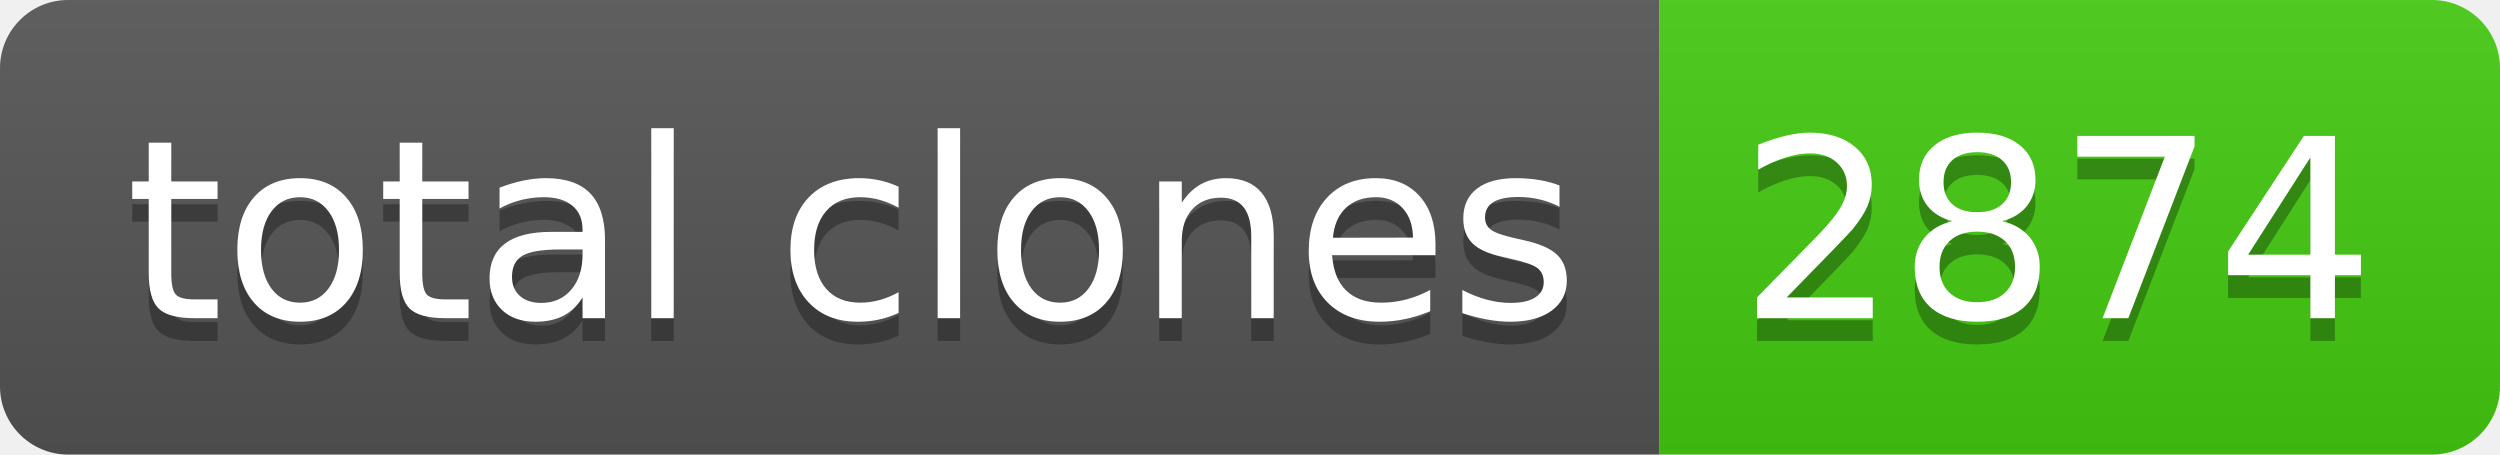
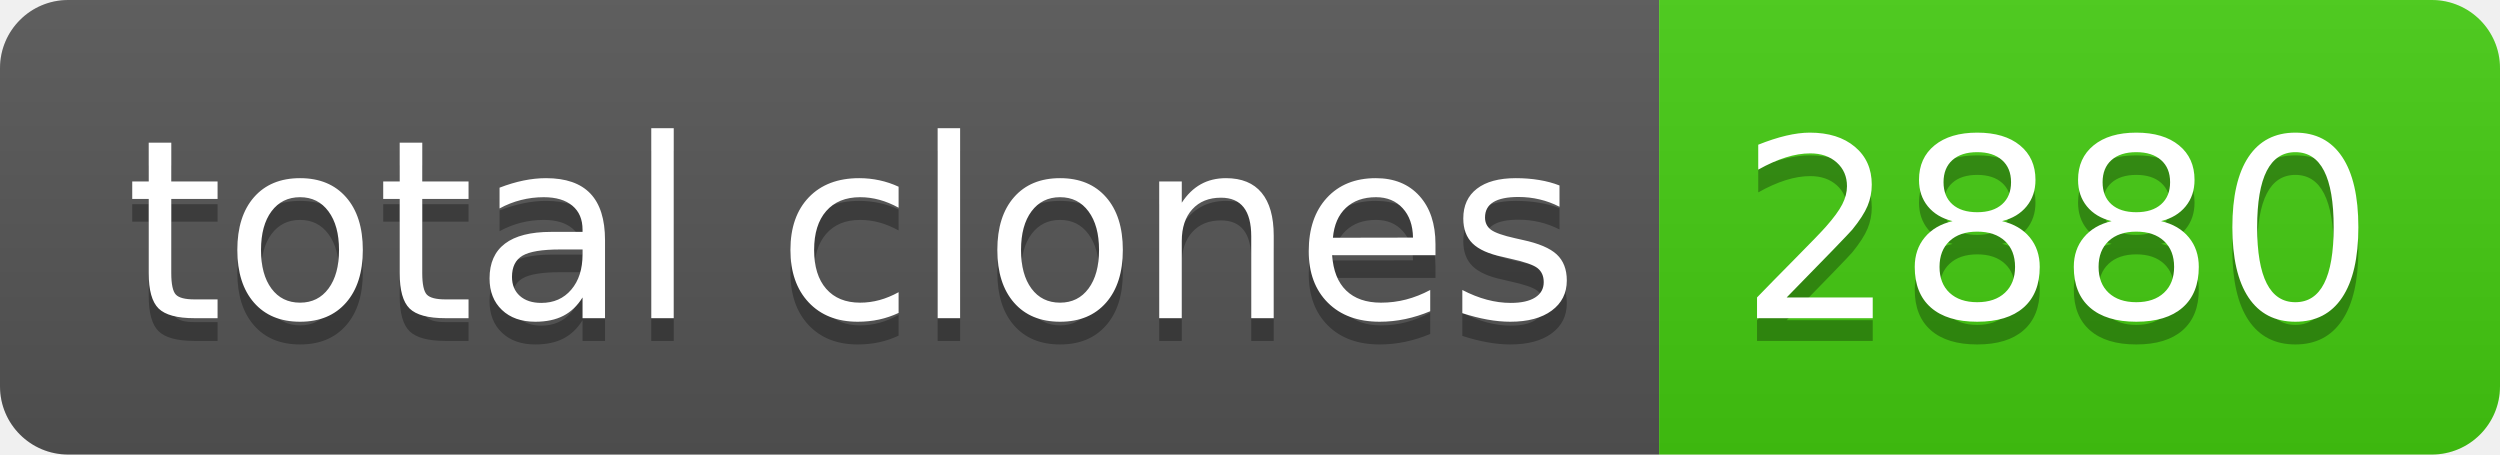
- <svg xmlns="http://www.w3.org/2000/svg" width="110" height="20" role="img" aria-label="total clones: 2874">
+ <svg xmlns="http://www.w3.org/2000/svg" width="110" height="20" role="img" aria-label="total clones: 2880">
  <linearGradient id="s" x2="0" y2="100%">
    <stop offset="0" stop-color="#bbb" stop-opacity=".1" />
    <stop offset="1" stop-opacity=".1" />
  </linearGradient>
  <clipPath id="r">
    <rect width="110" height="20" rx="3" fill="#fff" />
  </clipPath>
  <g clip-path="url(#r)">
    <rect width="73" height="20" fill="#555" />
    <rect x="73" width="37" height="20" fill="#4c1" />
    <rect width="110" height="20" fill="url(#s)" />
  </g>
  <g fill="#fff" text-anchor="middle" font-family="Verdana,Geneva,DejaVu Sans,sans-serif" text-rendering="geometricPrecision" font-size="110">
    <text aria-hidden="true" x="375" y="150" fill="#010101" fill-opacity=".3" transform="scale(.1)" textLength="630">total clones</text>
    <text x="375" y="140" transform="scale(.1)" fill="#fff" textLength="630">total clones</text>
-     <text aria-hidden="true" x="905" y="150" fill="#010101" fill-opacity=".3" transform="scale(.1)" textLength="270">2874</text>
-     <text x="905" y="140" transform="scale(.1)" fill="#fff" textLength="270">2874</text>
+     <text aria-hidden="true" x="905" y="150" fill="#010101" fill-opacity=".3" transform="scale(.1)" textLength="270">2880</text>
+     <text x="905" y="140" transform="scale(.1)" fill="#fff" textLength="270">2880</text>
  </g>
</svg>
